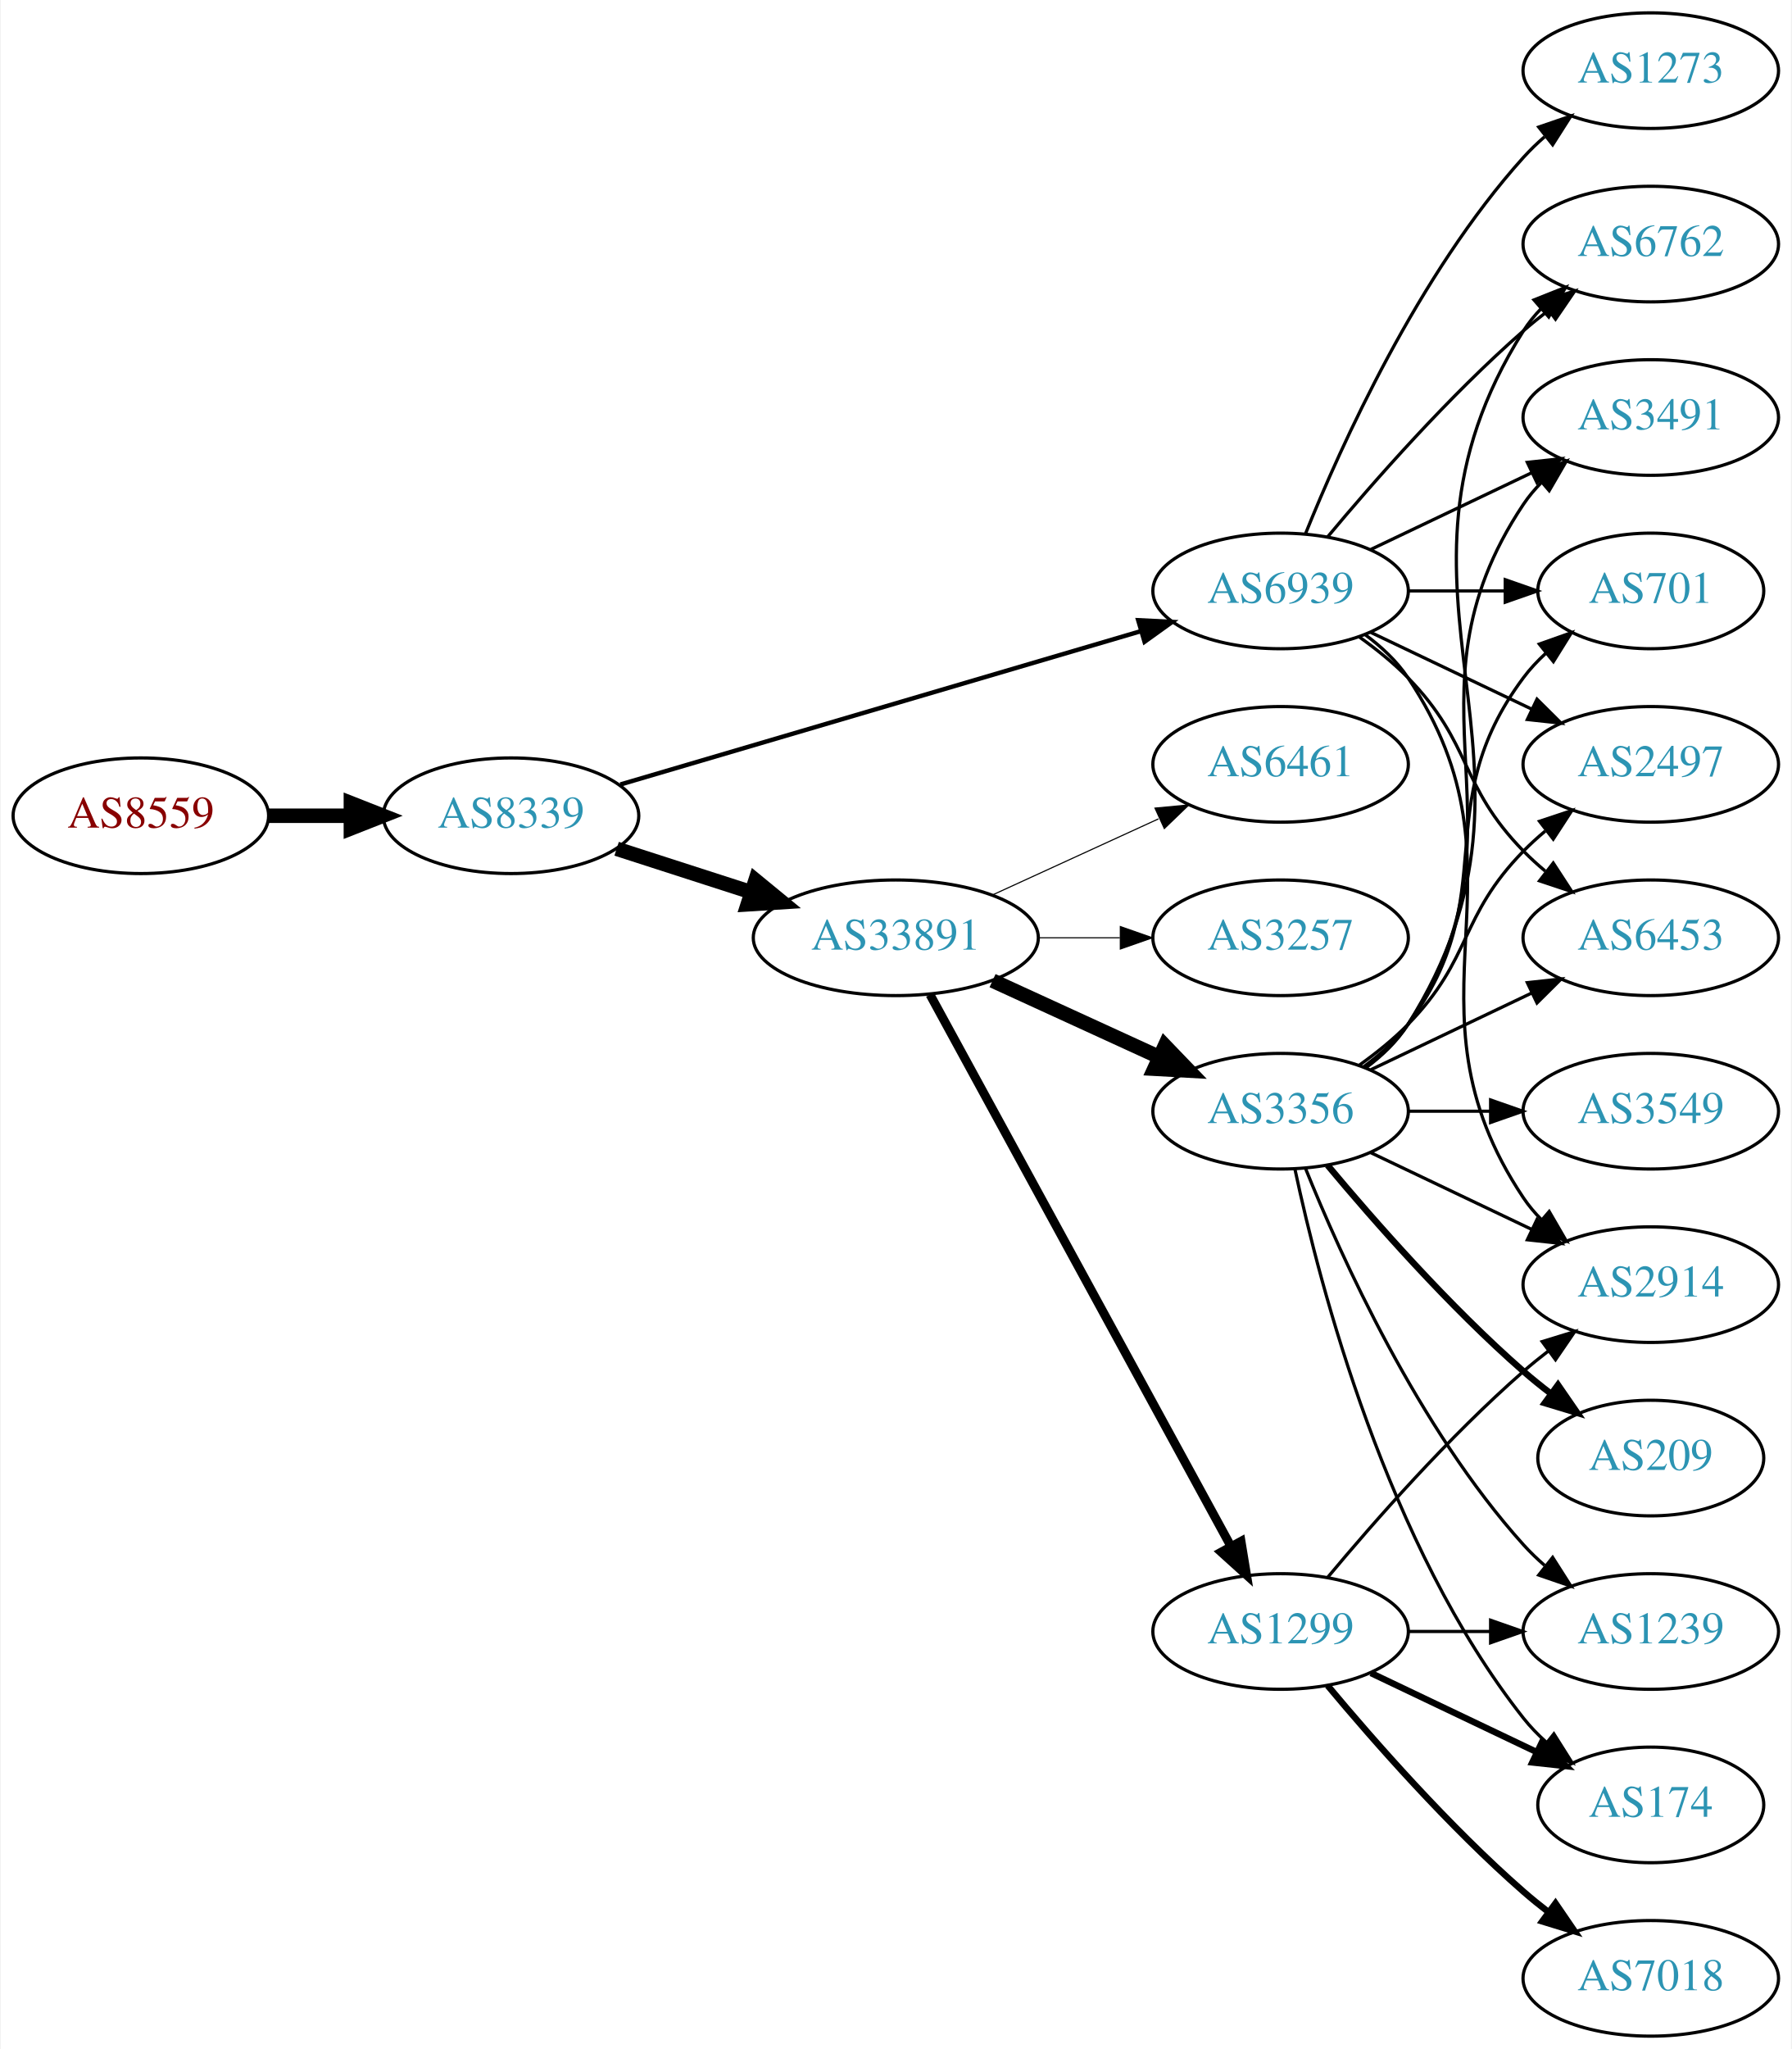
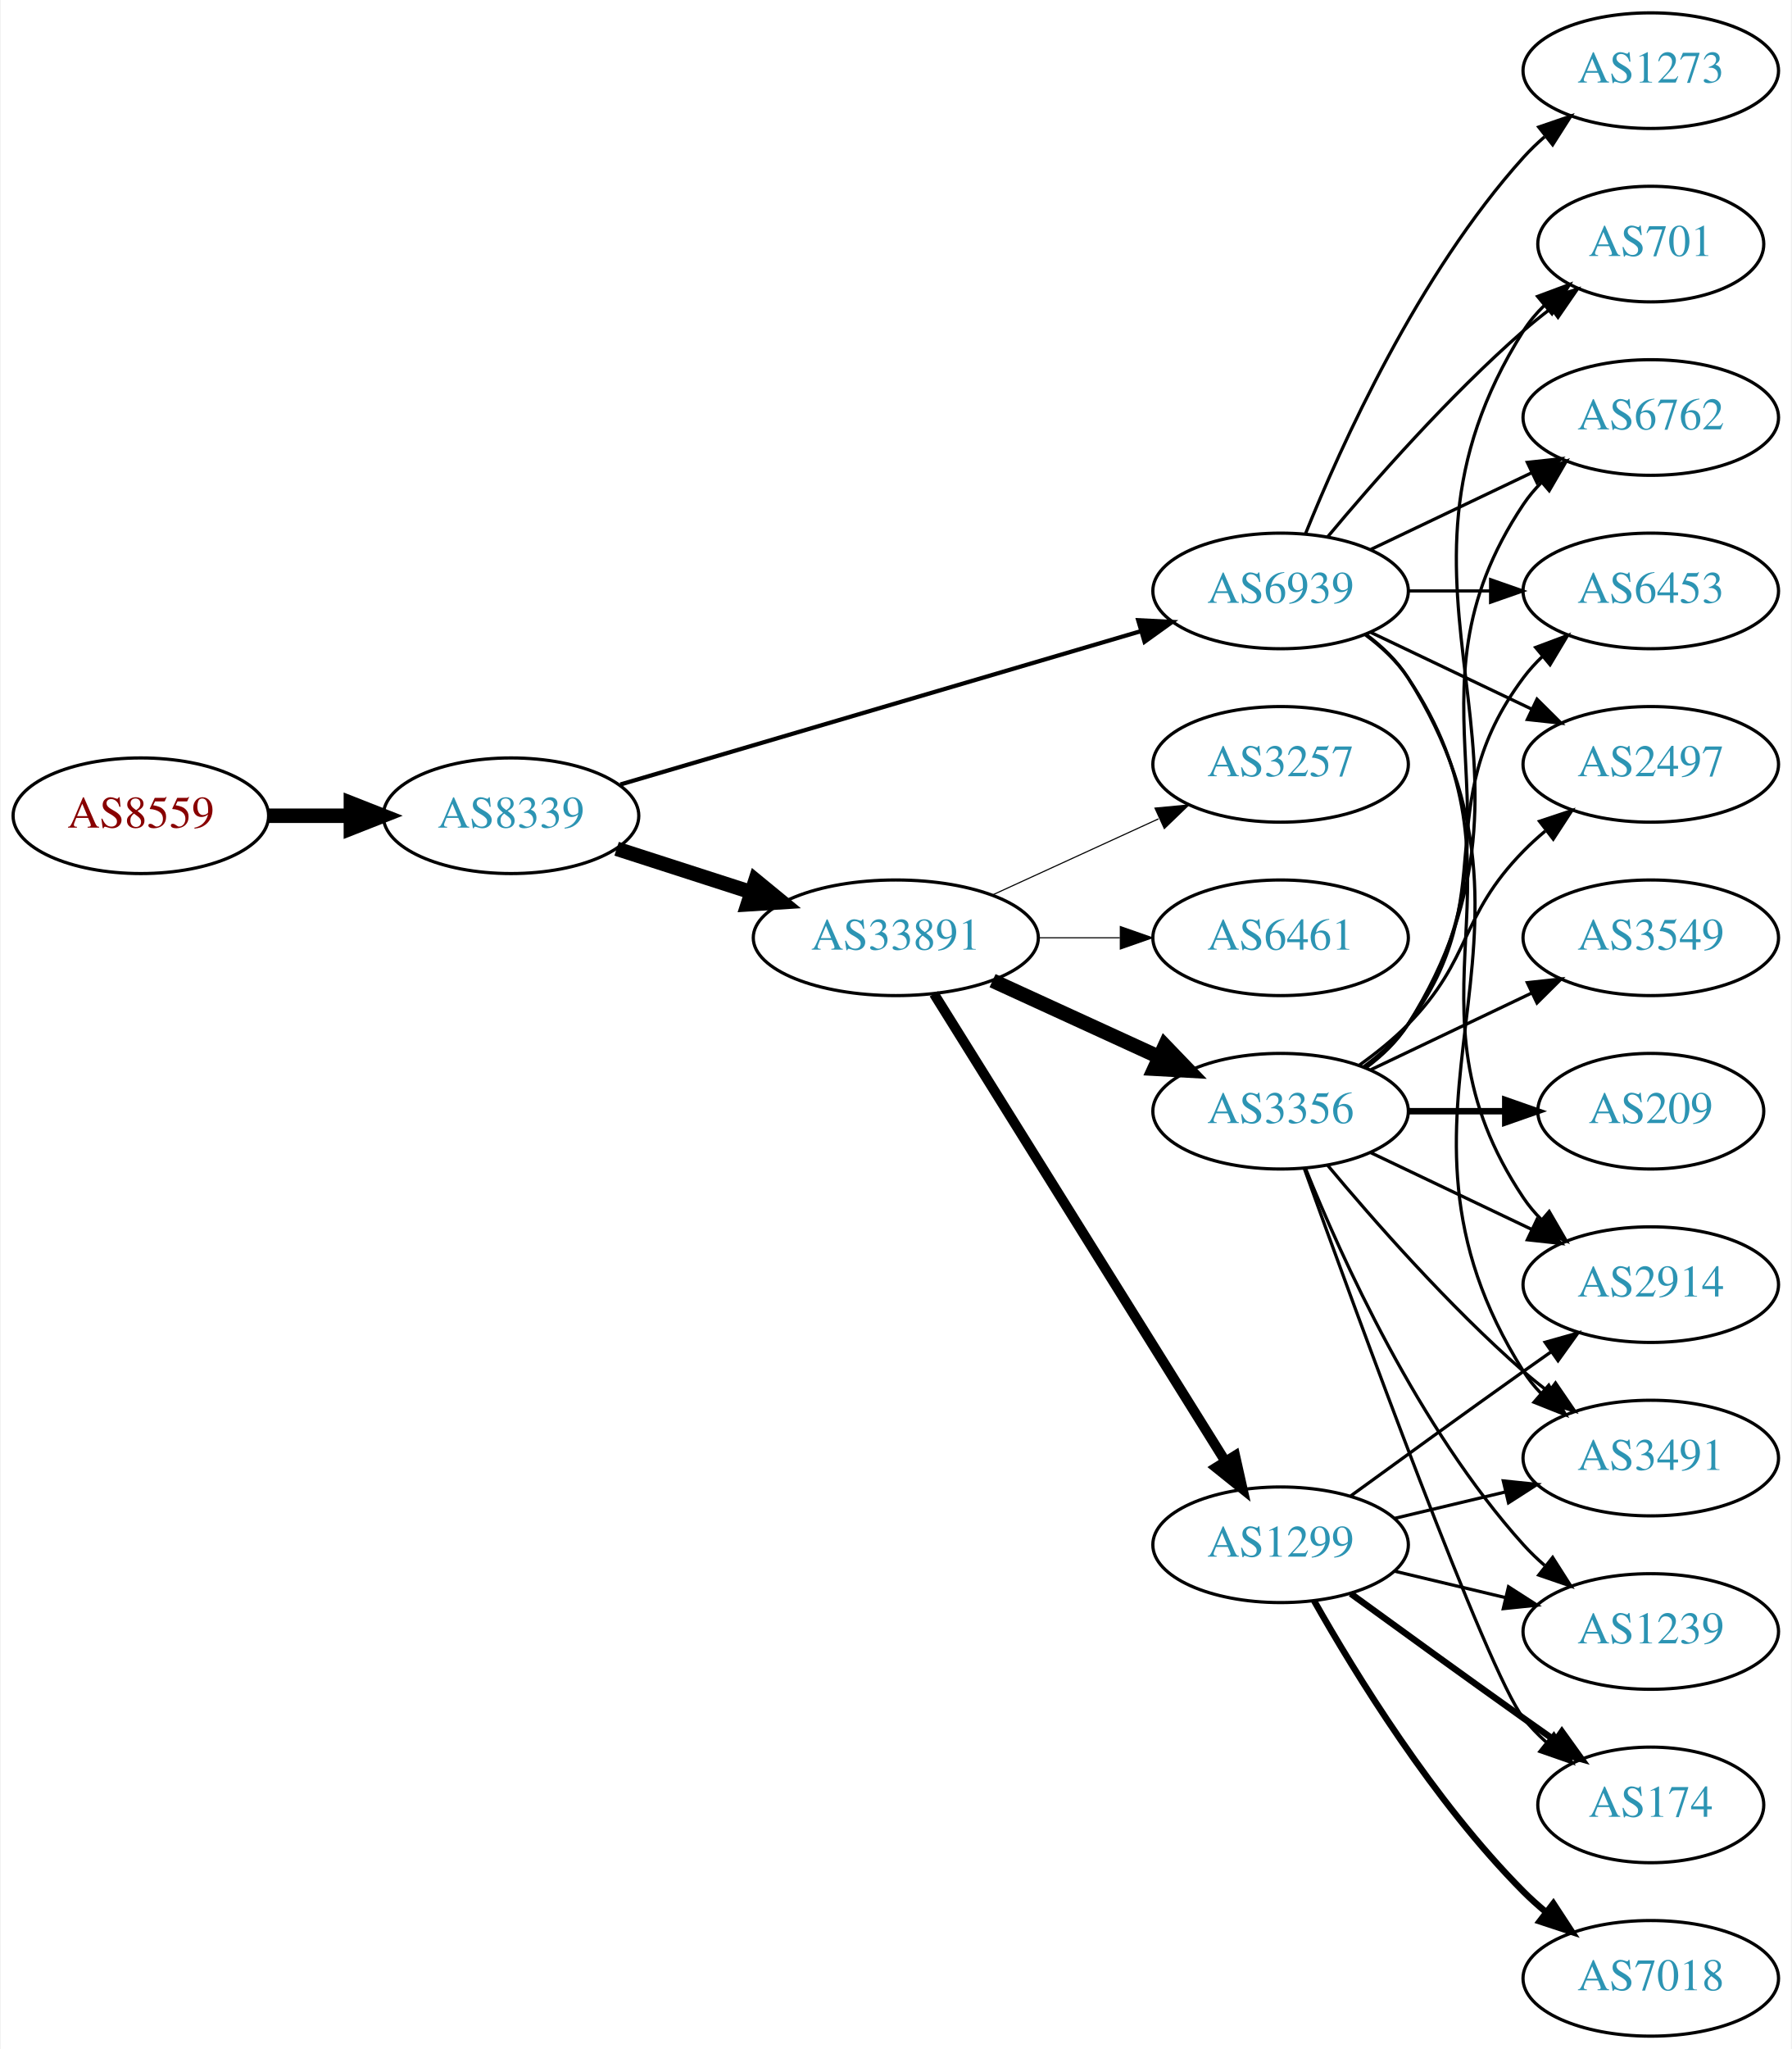
<svg xmlns="http://www.w3.org/2000/svg" xmlns:xlink="http://www.w3.org/1999/xlink" width="558pt" height="638pt" viewBox="0.00 0.00 557.56 638.00">
  <g id="graph0" class="graph" transform="scale(1 1) rotate(0) translate(4 634)">
    <polygon fill="white" stroke="none" points="-4,4 -4,-634 553.564,-634 553.564,4 -4,4" />
    <g id="node1" class="node">
      <g id="a_node1">
        <a xlink:href="/asn/8559" xlink:title="AS8559 ~ WELLCOM [AT]">
          <ellipse fill="#ffffff" stroke="black" cx="39.647" cy="-380" rx="39.794" ry="18" />
          <text text-anchor="middle" x="39.647" y="-376.3" font-family="Times,serif" font-size="14.00" fill="#880000">AS8559</text>
        </a>
      </g>
    </g>
    <g id="node2" class="node">
      <g id="a_node2">
        <a xlink:href="/asn/8339" xlink:title="AS8339 ~ kabelplus GmbH [AT]">
          <ellipse fill="#ffffff" stroke="black" cx="154.939" cy="-380" rx="39.794" ry="18" />
          <text text-anchor="middle" x="154.939" y="-376.3" font-family="Times,serif" font-size="14.00" fill="#2c94b3">AS8339</text>
        </a>
      </g>
    </g>
    <g id="edge1" class="edge">
      <path fill="none" stroke="black" stroke-width="4.5" d="M79.319,-380C87.522,-380 96.286,-380 104.818,-380" />
      <polygon fill="black" stroke="black" stroke-width="4.5" points="105.057,-383.938 115.057,-380 105.057,-376.063 105.057,-383.938" />
    </g>
    <g id="node3" class="node">
      <g id="a_node3">
        <a xlink:href="/asn/33891" xlink:title="AS33891 ~ CORE-BACKBONE GMBH GLOBAL NETWORK [DE]">
          <ellipse fill="#ffffff" stroke="black" cx="274.782" cy="-342" rx="44.393" ry="18" />
          <text text-anchor="middle" x="274.782" y="-338.3" font-family="Times,serif" font-size="14.00" fill="#2c94b3">AS33891</text>
        </a>
      </g>
    </g>
    <g id="edge2" class="edge">
      <path fill="none" stroke="black" stroke-width="4.5" d="M187.829,-369.717C200.664,-365.578 215.684,-360.735 229.546,-356.265" />
      <polygon fill="black" stroke="black" stroke-width="4.5" points="231.078,-359.908 239.386,-353.091 228.661,-352.413 231.078,-359.908" />
    </g>
    <g id="node4" class="node">
      <g id="a_node4">
        <a xlink:href="/asn/6939" xlink:title="AS6939 ~ Hurricane Electric LLC [US]">
          <ellipse fill="#ffffff" stroke="black" cx="394.625" cy="-450" rx="39.794" ry="18" />
          <text text-anchor="middle" x="394.625" y="-446.3" font-family="Times,serif" font-size="14.00" fill="#2c94b3">AS6939</text>
        </a>
      </g>
    </g>
    <g id="edge3" class="edge">
-       <path fill="none" stroke="black" stroke-width="1.37" d="M188.989,-389.733C231.295,-402.193 304.66,-423.799 351.093,-437.474" />
-       <polygon fill="black" stroke="black" stroke-width="1.37" points="350.275,-440.882 360.856,-440.349 352.252,-434.167 350.275,-440.882" />
+       <path fill="none" stroke="black" stroke-width="1.312" d="M188.989,-389.733C231.295,-402.193 304.66,-423.799 351.093,-437.474" />
+       <polygon fill="black" stroke="black" stroke-width="1.312" points="350.275,-440.882 360.856,-440.349 352.252,-434.167 350.275,-440.882" />
    </g>
    <g id="node5" class="node">
      <g id="a_node5">
+         <a xlink:href="/asn/1299" xlink:title="AS1299 ~ Telia Carrier [EU]">
+           <ellipse fill="#ffffff" stroke="black" cx="394.625" cy="-153" rx="39.794" ry="18" />
+           <text text-anchor="middle" x="394.625" y="-149.3" font-family="Times,serif" font-size="14.00" fill="#2c94b3">AS1299</text>
+         </a>
+       </g>
+     </g>
+     <g id="edge4" class="edge">
+       <path fill="none" stroke="black" stroke-width="3.115" d="M286.657,-324.558C307.44,-291.225 352.901,-218.314 377.33,-179.134" />
+       <polygon fill="black" stroke="black" stroke-width="3.115" points="380.455,-180.737 382.776,-170.4 374.515,-177.034 380.455,-180.737" />
+     </g>
+     <g id="node6" class="node">
+       <g id="a_node6">
        <a xlink:href="/asn/3356" xlink:title="AS3356 ~ Level 3 Parent, LLC [US]">
          <ellipse fill="#ffffff" stroke="black" cx="394.625" cy="-288" rx="39.794" ry="18" />
          <text text-anchor="middle" x="394.625" y="-284.3" font-family="Times,serif" font-size="14.00" fill="#2c94b3">AS3356</text>
        </a>
      </g>
    </g>
-     <g id="edge4" class="edge">
+     <g id="edge5" class="edge">
      <path fill="none" stroke="black" stroke-width="4.5" d="M304.912,-328.652C320.523,-321.498 339.92,-312.609 356.593,-304.97" />
      <polygon fill="black" stroke="black" stroke-width="4.5" points="358.594,-308.384 366.045,-300.638 355.313,-301.225 358.594,-308.384" />
-     </g>
-     <g id="node6" class="node">
-       <g id="a_node6">
-         <a xlink:href="/asn/1299" xlink:title="AS1299 ~ Telia Carrier [EU]">
-           <ellipse fill="#ffffff" stroke="black" cx="394.625" cy="-126" rx="39.794" ry="18" />
-           <text text-anchor="middle" x="394.625" y="-122.3" font-family="Times,serif" font-size="14.00" fill="#2c94b3">AS1299</text>
-         </a>
-       </g>
-     </g>
-     <g id="edge5" class="edge">
-       <path fill="none" stroke="black" stroke-width="2.769" d="M285.426,-324.324C306.107,-286.416 354.82,-197.127 379.199,-152.441" />
-       <polygon fill="black" stroke="black" stroke-width="2.769" points="382.296,-154.072 384.013,-143.617 376.151,-150.72 382.296,-154.072" />
    </g>
    <g id="node7" class="node">
      <g id="a_node7">
        <a xlink:href="/asn/6461" xlink:title="AS6461 ~ Zayo Bandwidth [US]">
-           <ellipse fill="#ffffff" stroke="black" cx="394.625" cy="-396" rx="39.794" ry="18" />
-           <text text-anchor="middle" x="394.625" y="-392.3" font-family="Times,serif" font-size="14.00" fill="#2c94b3">AS6461</text>
+           <ellipse fill="#ffffff" stroke="black" cx="394.625" cy="-342" rx="39.794" ry="18" />
+           <text text-anchor="middle" x="394.625" y="-338.3" font-family="Times,serif" font-size="14.00" fill="#2c94b3">AS6461</text>
        </a>
      </g>
    </g>
    <g id="edge6" class="edge">
-       <path fill="none" stroke="black" stroke-width="0.346" d="M304.912,-355.348C320.523,-362.502 339.92,-371.391 356.593,-379.03" />
-       <polygon fill="black" stroke="black" stroke-width="0.346" points="355.496,-382.378 366.045,-383.362 358.412,-376.014 355.496,-382.378" />
+       <path fill="none" stroke="black" stroke-width="0.346" d="M318.993,-342C327.306,-342 336.068,-342 344.551,-342" />
+       <polygon fill="black" stroke="black" stroke-width="0.346" points="344.709,-345.5 354.709,-342 344.709,-338.5 344.709,-345.5" />
    </g>
    <g id="node8" class="node">
      <g id="a_node8">
        <a xlink:href="/asn/3257" xlink:title="AS3257 ~ GTT [DE]">
-           <ellipse fill="#ffffff" stroke="black" cx="394.625" cy="-342" rx="39.794" ry="18" />
-           <text text-anchor="middle" x="394.625" y="-338.3" font-family="Times,serif" font-size="14.00" fill="#2c94b3">AS3257</text>
+           <ellipse fill="#ffffff" stroke="black" cx="394.625" cy="-396" rx="39.794" ry="18" />
+           <text text-anchor="middle" x="394.625" y="-392.3" font-family="Times,serif" font-size="14.00" fill="#2c94b3">AS3257</text>
        </a>
      </g>
    </g>
    <g id="edge7" class="edge">
-       <path fill="none" stroke="black" stroke-width="0.346" d="M318.993,-342C327.306,-342 336.068,-342 344.551,-342" />
-       <polygon fill="black" stroke="black" stroke-width="0.346" points="344.709,-345.5 354.709,-342 344.709,-338.5 344.709,-345.5" />
+       <path fill="none" stroke="black" stroke-width="0.346" d="M304.912,-355.348C320.523,-362.502 339.92,-371.391 356.593,-379.03" />
+       <polygon fill="black" stroke="black" stroke-width="0.346" points="355.496,-382.378 366.045,-383.362 358.412,-376.014 355.496,-382.378" />
    </g>
    <g id="node9" class="node">
      <g id="a_node9">
+         <a xlink:href="/asn/2914" xlink:title="AS2914 ~ NTT America, Inc. [US]">
+           <ellipse fill="#ffffff" stroke="black" cx="509.918" cy="-234" rx="39.794" ry="18" />
+           <text text-anchor="middle" x="509.918" y="-230.3" font-family="Times,serif" font-size="14.00" fill="#2c94b3">AS2914</text>
+         </a>
+       </g>
+     </g>
+     <g id="edge28" class="edge">
+       <path fill="none" stroke="black" d="M420.944,-436.393C425.999,-432.649 430.811,-428.169 434.271,-423 475.296,-361.706 429.247,-322.294 470.271,-261 471.893,-258.577 473.812,-256.305 475.914,-254.19" />
+       <polygon fill="black" stroke="black" points="478.281,-256.771 483.599,-247.607 473.727,-251.454 478.281,-256.771" />
+     </g>
+     <g id="node12" class="node">
+       <g id="a_node12">
+         <a xlink:href="/asn/3491" xlink:title="AS3491 ~ PCCW Global, Inc. [US]">
+           <ellipse fill="#ffffff" stroke="black" cx="509.918" cy="-180" rx="39.794" ry="18" />
+           <text text-anchor="middle" x="509.918" y="-176.3" font-family="Times,serif" font-size="14.00" fill="#2c94b3">AS3491</text>
+         </a>
+       </g>
+     </g>
+     <g id="edge26" class="edge">
+       <path fill="none" stroke="black" d="M421.151,-436.528C426.196,-432.777 430.951,-428.26 434.271,-423 486.221,-340.7 418.321,-289.3 470.271,-207 471.827,-204.534 473.699,-202.232 475.768,-200.095" />
+       <polygon fill="black" stroke="black" points="478.138,-202.673 483.392,-193.472 473.547,-197.389 478.138,-202.673" />
+     </g>
+     <g id="node14" class="node">
+       <g id="a_node14">
+         <a xlink:href="/asn/6453" xlink:title="AS6453 ~ TATA COMMUNICATIONS (AMERICA) INC [US]">
+           <ellipse fill="#ffffff" stroke="black" cx="509.918" cy="-450" rx="39.794" ry="18" />
+           <text text-anchor="middle" x="509.918" y="-446.3" font-family="Times,serif" font-size="14.00" fill="#2c94b3">AS6453</text>
+         </a>
+       </g>
+     </g>
+     <g id="edge23" class="edge">
+       <path fill="none" stroke="black" d="M434.297,-450C442.5,-450 451.264,-450 459.796,-450" />
+       <polygon fill="black" stroke="black" points="460.035,-453.5 470.035,-450 460.035,-446.5 460.035,-453.5" />
+     </g>
+     <g id="node15" class="node">
+       <g id="a_node15">
        <a xlink:href="/asn/2497" xlink:title="AS2497 ~ Internet Initiative Japan Inc. [JP]">
          <ellipse fill="#ffffff" stroke="black" cx="509.918" cy="-396" rx="39.794" ry="18" />
          <text text-anchor="middle" x="509.918" y="-392.3" font-family="Times,serif" font-size="14.00" fill="#2c94b3">AS2497</text>
        </a>
      </g>
    </g>
-     <g id="edge26" class="edge">
+     <g id="edge24" class="edge">
      <path fill="none" stroke="black" d="M422.761,-437.066C437.755,-429.919 456.576,-420.948 472.799,-413.215" />
      <polygon fill="black" stroke="black" points="474.481,-416.291 482.002,-408.829 471.469,-409.972 474.481,-416.291" />
    </g>
-     <g id="node11" class="node">
-       <g id="a_node11">
-         <a xlink:href="/asn/6453" xlink:title="AS6453 ~ TATA COMMUNICATIONS (AMERICA) INC [US]">
-           <ellipse fill="#ffffff" stroke="black" cx="509.918" cy="-342" rx="39.794" ry="18" />
-           <text text-anchor="middle" x="509.918" y="-338.3" font-family="Times,serif" font-size="14.00" fill="#2c94b3">AS6453</text>
-         </a>
-       </g>
-     </g>
-     <g id="edge24" class="edge">
-       <path fill="none" stroke="black" d="M419.219,-435.611C424.475,-431.852 429.806,-427.563 434.271,-423 454.443,-402.383 450.099,-389.617 470.271,-369 472.364,-366.861 474.647,-364.782 477.024,-362.79" />
-       <polygon fill="black" stroke="black" points="479.542,-365.268 485.323,-356.389 475.267,-359.725 479.542,-365.268" />
-     </g>
-     <g id="node12" class="node">
-       <g id="a_node12">
+     <g id="node17" class="node">
+       <g id="a_node17">
+         <a xlink:href="/asn/701" xlink:title="AS701 ~ UUNET [US]">
+           <ellipse fill="#ffffff" stroke="black" cx="509.918" cy="-558" rx="35.194" ry="18" />
+           <text text-anchor="middle" x="509.918" y="-554.3" font-family="Times,serif" font-size="14.00" fill="#2c94b3">AS701</text>
+         </a>
+       </g>
+     </g>
+     <g id="edge25" class="edge">
+       <path fill="none" stroke="black" d="M409.255,-466.817C423.537,-483.929 447.084,-510.745 470.271,-531 472.941,-533.332 475.814,-535.648 478.744,-537.886" />
+       <polygon fill="black" stroke="black" points="476.895,-540.87 487.035,-543.939 481.022,-535.216 476.895,-540.87" />
+     </g>
+     <g id="node18" class="node">
+       <g id="a_node18">
        <a xlink:href="/asn/6762" xlink:title="AS6762 ~ TELECOM ITALIA SPARKLE S.p.A. [IT]">
-           <ellipse fill="#ffffff" stroke="black" cx="509.918" cy="-558" rx="39.794" ry="18" />
-           <text text-anchor="middle" x="509.918" y="-554.3" font-family="Times,serif" font-size="14.00" fill="#2c94b3">AS6762</text>
+           <ellipse fill="#ffffff" stroke="black" cx="509.918" cy="-504" rx="39.794" ry="18" />
+           <text text-anchor="middle" x="509.918" y="-500.3" font-family="Times,serif" font-size="14.00" fill="#2c94b3">AS6762</text>
        </a>
      </g>
    </g>
    <g id="edge27" class="edge">
-       <path fill="none" stroke="black" d="M409.255,-466.817C423.537,-483.929 447.084,-510.745 470.271,-531 472.737,-533.154 475.375,-535.294 478.073,-537.372" />
-       <polygon fill="black" stroke="black" points="476.098,-540.264 486.227,-543.37 480.246,-534.625 476.098,-540.264" />
-     </g>
-     <g id="node13" class="node">
-       <g id="a_node13">
-         <a xlink:href="/asn/3491" xlink:title="AS3491 ~ PCCW Global, Inc. [US]">
-           <ellipse fill="#ffffff" stroke="black" cx="509.918" cy="-504" rx="39.794" ry="18" />
-           <text text-anchor="middle" x="509.918" y="-500.3" font-family="Times,serif" font-size="14.00" fill="#2c94b3">AS3491</text>
-         </a>
-       </g>
-     </g>
-     <g id="edge25" class="edge">
      <path fill="none" stroke="black" d="M422.761,-462.934C437.755,-470.081 456.576,-479.052 472.799,-486.785" />
      <polygon fill="black" stroke="black" points="471.469,-490.028 482.002,-491.171 474.481,-483.709 471.469,-490.028" />
-     </g>
-     <g id="node14" class="node">
-       <g id="a_node14">
-         <a xlink:href="/asn/701" xlink:title="AS701 ~ UUNET [US]">
-           <ellipse fill="#ffffff" stroke="black" cx="509.918" cy="-450" rx="35.194" ry="18" />
-           <text text-anchor="middle" x="509.918" y="-446.3" font-family="Times,serif" font-size="14.00" fill="#2c94b3">AS701</text>
-         </a>
-       </g>
-     </g>
-     <g id="edge28" class="edge">
-       <path fill="none" stroke="black" d="M434.297,-450C444.002,-450 454.493,-450 464.456,-450" />
-       <polygon fill="black" stroke="black" points="464.592,-453.5 474.592,-450 464.592,-446.5 464.592,-453.5" />
-     </g>
-     <g id="node17" class="node">
-       <g id="a_node17">
-         <a xlink:href="/asn/2914" xlink:title="AS2914 ~ NTT America, Inc. [US]">
-           <ellipse fill="#ffffff" stroke="black" cx="509.918" cy="-234" rx="39.794" ry="18" />
-           <text text-anchor="middle" x="509.918" y="-230.3" font-family="Times,serif" font-size="14.00" fill="#2c94b3">AS2914</text>
-         </a>
-       </g>
-     </g>
-     <g id="edge22" class="edge">
-       <path fill="none" stroke="black" d="M420.944,-436.393C425.999,-432.649 430.811,-428.169 434.271,-423 475.296,-361.706 429.247,-322.294 470.271,-261 471.893,-258.577 473.812,-256.305 475.914,-254.19" />
-       <polygon fill="black" stroke="black" points="478.281,-256.771 483.599,-247.607 473.727,-251.454 478.281,-256.771" />
    </g>
    <g id="node20" class="node">
      <g id="a_node20">
        <a xlink:href="/asn/1273" xlink:title="AS1273 ~ Vodafone Group PLC [EU]">
          <ellipse fill="#ffffff" stroke="black" cx="509.918" cy="-612" rx="39.794" ry="18" />
          <text text-anchor="middle" x="509.918" y="-608.3" font-family="Times,serif" font-size="14.00" fill="#2c94b3">AS1273</text>
        </a>
      </g>
    </g>
-     <g id="edge23" class="edge">
+     <g id="edge29" class="edge">
      <path fill="none" stroke="black" d="M402.372,-467.787C413.423,-495.243 437.476,-548.578 470.271,-585 472.273,-587.224 474.492,-589.363 476.825,-591.397" />
      <polygon fill="black" stroke="black" points="475.023,-594.433 485.044,-597.873 479.355,-588.935 475.023,-594.433" />
    </g>
    <g id="edge8" class="edge">
-       <path fill="none" stroke="black" d="M419.219,-302.389C424.475,-306.148 429.806,-310.437 434.271,-315 454.443,-335.617 450.099,-348.383 470.271,-369 472.364,-371.139 474.647,-373.218 477.024,-375.21" />
-       <polygon fill="black" stroke="black" points="475.267,-378.275 485.323,-381.611 479.542,-372.732 475.267,-378.275" />
+       <path fill="none" stroke="black" d="M416.473,-168.222C431.407,-179.091 452.02,-194.025 470.271,-207 473.091,-209.005 476.034,-211.085 478.983,-213.159" />
+       <polygon fill="black" stroke="black" points="477.01,-216.05 487.207,-218.926 481.029,-210.319 477.01,-216.05" />
    </g>
    <g id="node10" class="node">
      <g id="a_node10">
-         <a xlink:href="/asn/3549" xlink:title="AS3549 ~ Level 3 Parent, LLC [US]">
-           <ellipse fill="#ffffff" stroke="black" cx="509.918" cy="-288" rx="39.794" ry="18" />
-           <text text-anchor="middle" x="509.918" y="-284.3" font-family="Times,serif" font-size="14.00" fill="#2c94b3">AS3549</text>
+         <a xlink:href="/asn/174" xlink:title="AS174 ~ Cogent Communications [US]">
+           <ellipse fill="#ffffff" stroke="black" cx="509.918" cy="-72" rx="35.194" ry="18" />
+           <text text-anchor="middle" x="509.918" y="-68.3" font-family="Times,serif" font-size="14.00" fill="#2c94b3">AS174</text>
        </a>
      </g>
    </g>
    <g id="edge9" class="edge">
-       <path fill="none" stroke="black" d="M434.297,-288C442.5,-288 451.264,-288 459.796,-288" />
-       <polygon fill="black" stroke="black" points="460.035,-291.5 470.035,-288 460.035,-284.5 460.035,-291.5" />
-     </g>
-     <g id="edge10" class="edge">
-       <path fill="none" stroke="black" d="M422.761,-300.934C437.755,-308.081 456.576,-317.052 472.799,-324.785" />
-       <polygon fill="black" stroke="black" points="471.469,-328.028 482.002,-329.171 474.481,-321.709 471.469,-328.028" />
-     </g>
-     <g id="edge11" class="edge">
-       <path fill="none" stroke="black" d="M421.151,-301.472C426.196,-305.223 430.951,-309.74 434.271,-315 486.221,-397.3 418.321,-448.7 470.271,-531 471.827,-533.466 473.699,-535.768 475.768,-537.905" />
-       <polygon fill="black" stroke="black" points="473.547,-540.611 483.392,-544.528 478.138,-535.327 473.547,-540.611" />
-     </g>
-     <g id="edge12" class="edge">
-       <path fill="none" stroke="black" d="M420.944,-301.607C425.999,-305.351 430.811,-309.831 434.271,-315 475.296,-376.294 429.247,-415.706 470.271,-477 471.893,-479.423 473.812,-481.695 475.914,-483.81" />
-       <polygon fill="black" stroke="black" points="473.727,-486.546 483.599,-490.393 478.281,-481.229 473.727,-486.546" />
-     </g>
-     <g id="edge13" class="edge">
-       <path fill="none" stroke="black" d="M420.555,-301.882C425.631,-305.611 430.549,-310.016 434.271,-315 464.542,-355.542 440,-382.458 470.271,-423 472.279,-425.689 474.635,-428.209 477.176,-430.546" />
-       <polygon fill="black" stroke="black" points="475.205,-433.452 485.191,-436.989 479.59,-427.996 475.205,-433.452" />
-     </g>
-     <g id="node15" class="node">
-       <g id="a_node15">
+       <path fill="none" stroke="black" stroke-width="2" d="M416.473,-137.778C431.407,-126.909 452.02,-111.975 470.271,-99 473.481,-96.718 476.85,-94.339 480.205,-91.982" />
+       <polygon fill="black" stroke="black" stroke-width="2" points="482.233,-94.834 488.416,-86.23 478.217,-89.101 482.233,-94.834" />
+     </g>
+     <g id="node11" class="node">
+       <g id="a_node11">
        <a xlink:href="/asn/1239" xlink:title="AS1239 ~ Sprint [US]">
          <ellipse fill="#ffffff" stroke="black" cx="509.918" cy="-126" rx="39.794" ry="18" />
          <text text-anchor="middle" x="509.918" y="-122.3" font-family="Times,serif" font-size="14.00" fill="#2c94b3">AS1239</text>
        </a>
      </g>
    </g>
-     <g id="edge14" class="edge">
+     <g id="edge10" class="edge">
+       <path fill="none" stroke="black" d="M430.232,-144.752C441.103,-142.162 453.257,-139.265 464.7,-136.538" />
+       <polygon fill="black" stroke="black" points="465.606,-139.92 474.522,-134.197 463.983,-133.111 465.606,-139.92" />
+     </g>
+     <g id="edge11" class="edge">
+       <path fill="none" stroke="black" d="M430.232,-161.248C441.103,-163.838 453.257,-166.735 464.7,-169.462" />
+       <polygon fill="black" stroke="black" points="463.983,-172.889 474.522,-171.803 465.606,-166.08 463.983,-172.889" />
+     </g>
+     <g id="node13" class="node">
+       <g id="a_node13">
+         <a xlink:href="/asn/7018" xlink:title="AS7018 ~ AT&amp;T Services, Inc. [US]">
+           <ellipse fill="#ffffff" stroke="black" cx="509.918" cy="-18" rx="39.794" ry="18" />
+           <text text-anchor="middle" x="509.918" y="-14.3" font-family="Times,serif" font-size="14.00" fill="#2c94b3">AS7018</text>
+         </a>
+       </g>
+     </g>
+     <g id="edge12" class="edge">
+       <path fill="none" stroke="black" stroke-width="2" d="M405.084,-135.51C417.866,-112.904 442.298,-73.114 470.271,-45 472.382,-42.879 474.678,-40.812 477.063,-38.829" />
+       <polygon fill="black" stroke="black" stroke-width="2" points="479.579,-41.31 485.379,-32.444 475.316,-35.758 479.579,-41.31" />
+     </g>
+     <g id="edge13" class="edge">
+       <path fill="none" stroke="black" d="M422.761,-275.066C437.755,-267.919 456.576,-258.948 472.799,-251.215" />
+       <polygon fill="black" stroke="black" points="474.481,-254.291 482.002,-246.829 471.469,-247.972 474.481,-254.291" />
+     </g>
+     <g id="edge22" class="edge">
+       <path fill="none" stroke="black" d="M401.997,-270.175C417.938,-225.849 459.064,-113.188 470.271,-99 472.351,-96.367 474.756,-93.884 477.329,-91.572" />
+       <polygon fill="black" stroke="black" points="479.74,-94.126 485.392,-85.165 475.385,-88.646 479.74,-94.126" />
+     </g>
+     <g id="edge21" class="edge">
      <path fill="none" stroke="black" d="M402.372,-270.213C413.423,-242.757 437.476,-189.422 470.271,-153 472.273,-150.776 474.492,-148.637 476.825,-146.603" />
      <polygon fill="black" stroke="black" points="479.355,-149.065 485.044,-140.127 475.023,-143.567 479.355,-149.065" />
+     </g>
+     <g id="edge16" class="edge">
+       <path fill="none" stroke="black" d="M409.255,-271.183C423.537,-254.071 447.084,-227.255 470.271,-207 472.737,-204.846 475.375,-202.706 478.073,-200.628" />
+       <polygon fill="black" stroke="black" points="480.246,-203.375 486.227,-194.63 476.098,-197.736 480.246,-203.375" />
+     </g>
+     <g id="edge14" class="edge">
+       <path fill="none" stroke="black" d="M420.555,-301.882C425.631,-305.611 430.549,-310.016 434.271,-315 464.542,-355.542 440,-382.458 470.271,-423 472.016,-425.336 474.023,-427.545 476.186,-429.617" />
+       <polygon fill="black" stroke="black" points="474.064,-432.405 483.987,-436.118 478.546,-427.027 474.064,-432.405" />
+     </g>
+     <g id="edge15" class="edge">
+       <path fill="none" stroke="black" d="M419.219,-302.389C424.475,-306.148 429.806,-310.437 434.271,-315 454.443,-335.617 450.099,-348.383 470.271,-369 472.364,-371.139 474.647,-373.218 477.024,-375.21" />
+       <polygon fill="black" stroke="black" points="475.267,-378.275 485.323,-381.611 479.542,-372.732 475.267,-378.275" />
    </g>
    <g id="node16" class="node">
      <g id="a_node16">
        <a xlink:href="/asn/209" xlink:title="AS209 ~ CenturyLink Communications, LLC [US]">
-           <ellipse fill="#ffffff" stroke="black" cx="509.918" cy="-180" rx="35.194" ry="18" />
-           <text text-anchor="middle" x="509.918" y="-176.3" font-family="Times,serif" font-size="14.00" fill="#2c94b3">AS209</text>
-         </a>
-       </g>
-     </g>
-     <g id="edge15" class="edge">
-       <path fill="none" stroke="black" stroke-width="2" d="M409.255,-271.183C423.537,-254.071 447.084,-227.255 470.271,-207 472.941,-204.668 475.814,-202.352 478.744,-200.114" />
-       <polygon fill="black" stroke="black" stroke-width="2" points="481.022,-202.784 487.035,-194.061 476.895,-197.13 481.022,-202.784" />
-     </g>
-     <g id="edge16" class="edge">
-       <path fill="none" stroke="black" d="M422.761,-275.066C437.755,-267.919 456.576,-258.948 472.799,-251.215" />
-       <polygon fill="black" stroke="black" points="474.481,-254.291 482.002,-246.829 471.469,-247.972 474.481,-254.291" />
-     </g>
-     <g id="node18" class="node">
-       <g id="a_node18">
-         <a xlink:href="/asn/174" xlink:title="AS174 ~ Cogent Communications [US]">
-           <ellipse fill="#ffffff" stroke="black" cx="509.918" cy="-72" rx="35.194" ry="18" />
-           <text text-anchor="middle" x="509.918" y="-68.3" font-family="Times,serif" font-size="14.00" fill="#2c94b3">AS174</text>
+           <ellipse fill="#ffffff" stroke="black" cx="509.918" cy="-288" rx="35.194" ry="18" />
+           <text text-anchor="middle" x="509.918" y="-284.3" font-family="Times,serif" font-size="14.00" fill="#2c94b3">AS209</text>
        </a>
      </g>
    </g>
    <g id="edge17" class="edge">
-       <path fill="none" stroke="black" d="M399.115,-269.84C406.746,-233.97 427.738,-152.845 470.271,-99 472.351,-96.367 474.756,-93.884 477.329,-91.572" />
-       <polygon fill="black" stroke="black" points="479.74,-94.126 485.392,-85.165 475.385,-88.646 479.74,-94.126" />
-     </g>
-     <g id="edge20" class="edge">
-       <path fill="none" stroke="black" d="M434.297,-126C442.5,-126 451.264,-126 459.796,-126" />
-       <polygon fill="black" stroke="black" points="460.035,-129.5 470.035,-126 460.035,-122.5 460.035,-129.5" />
-     </g>
-     <g id="edge21" class="edge">
-       <path fill="none" stroke="black" d="M409.255,-142.817C423.537,-159.929 447.084,-186.745 470.271,-207 472.737,-209.154 475.375,-211.294 478.073,-213.372" />
-       <polygon fill="black" stroke="black" points="476.098,-216.264 486.227,-219.37 480.246,-210.625 476.098,-216.264" />
+       <path fill="none" stroke="black" stroke-width="2" d="M434.297,-288C444.002,-288 454.493,-288 464.456,-288" />
+       <polygon fill="black" stroke="black" stroke-width="2" points="464.592,-291.5 474.592,-288 464.592,-284.5 464.592,-291.5" />
+     </g>
+     <g id="edge18" class="edge">
+       <path fill="none" stroke="black" d="M421.151,-301.472C426.196,-305.223 430.951,-309.74 434.271,-315 486.221,-397.3 418.321,-448.7 470.271,-531 472.062,-533.838 474.271,-536.459 476.718,-538.86" />
+       <polygon fill="black" stroke="black" points="474.663,-541.704 484.591,-545.402 479.136,-536.319 474.663,-541.704" />
    </g>
    <g id="edge19" class="edge">
-       <path fill="none" stroke="black" stroke-width="2" d="M422.761,-113.066C438.193,-105.71 457.678,-96.423 474.213,-88.541" />
-       <polygon fill="black" stroke="black" stroke-width="2" points="476.034,-91.551 483.555,-84.089 473.022,-85.232 476.034,-91.551" />
+       <path fill="none" stroke="black" d="M420.944,-301.607C425.999,-305.351 430.811,-309.831 434.271,-315 475.296,-376.294 429.247,-415.706 470.271,-477 471.893,-479.423 473.812,-481.695 475.914,-483.81" />
+       <polygon fill="black" stroke="black" points="473.727,-486.546 483.599,-490.393 478.281,-481.229 473.727,-486.546" />
    </g>
    <g id="node19" class="node">
      <g id="a_node19">
-         <a xlink:href="/asn/7018" xlink:title="AS7018 ~ AT&amp;T Services, Inc. [US]">
-           <ellipse fill="#ffffff" stroke="black" cx="509.918" cy="-18" rx="39.794" ry="18" />
-           <text text-anchor="middle" x="509.918" y="-14.3" font-family="Times,serif" font-size="14.00" fill="#2c94b3">AS7018</text>
-         </a>
-       </g>
-     </g>
-     <g id="edge18" class="edge">
-       <path fill="none" stroke="black" stroke-width="2" d="M409.255,-109.183C423.537,-92.071 447.084,-65.255 470.271,-45 472.737,-42.846 475.375,-40.706 478.073,-38.628" />
-       <polygon fill="black" stroke="black" stroke-width="2" points="480.246,-41.375 486.227,-32.63 476.098,-35.736 480.246,-41.375" />
+         <a xlink:href="/asn/3549" xlink:title="AS3549 ~ Level 3 Parent, LLC [US]">
+           <ellipse fill="#ffffff" stroke="black" cx="509.918" cy="-342" rx="39.794" ry="18" />
+           <text text-anchor="middle" x="509.918" y="-338.3" font-family="Times,serif" font-size="14.00" fill="#2c94b3">AS3549</text>
+         </a>
+       </g>
+     </g>
+     <g id="edge20" class="edge">
+       <path fill="none" stroke="black" d="M422.761,-300.934C437.755,-308.081 456.576,-317.052 472.799,-324.785" />
+       <polygon fill="black" stroke="black" points="471.469,-328.028 482.002,-329.171 474.481,-321.709 471.469,-328.028" />
    </g>
  </g>
</svg>
